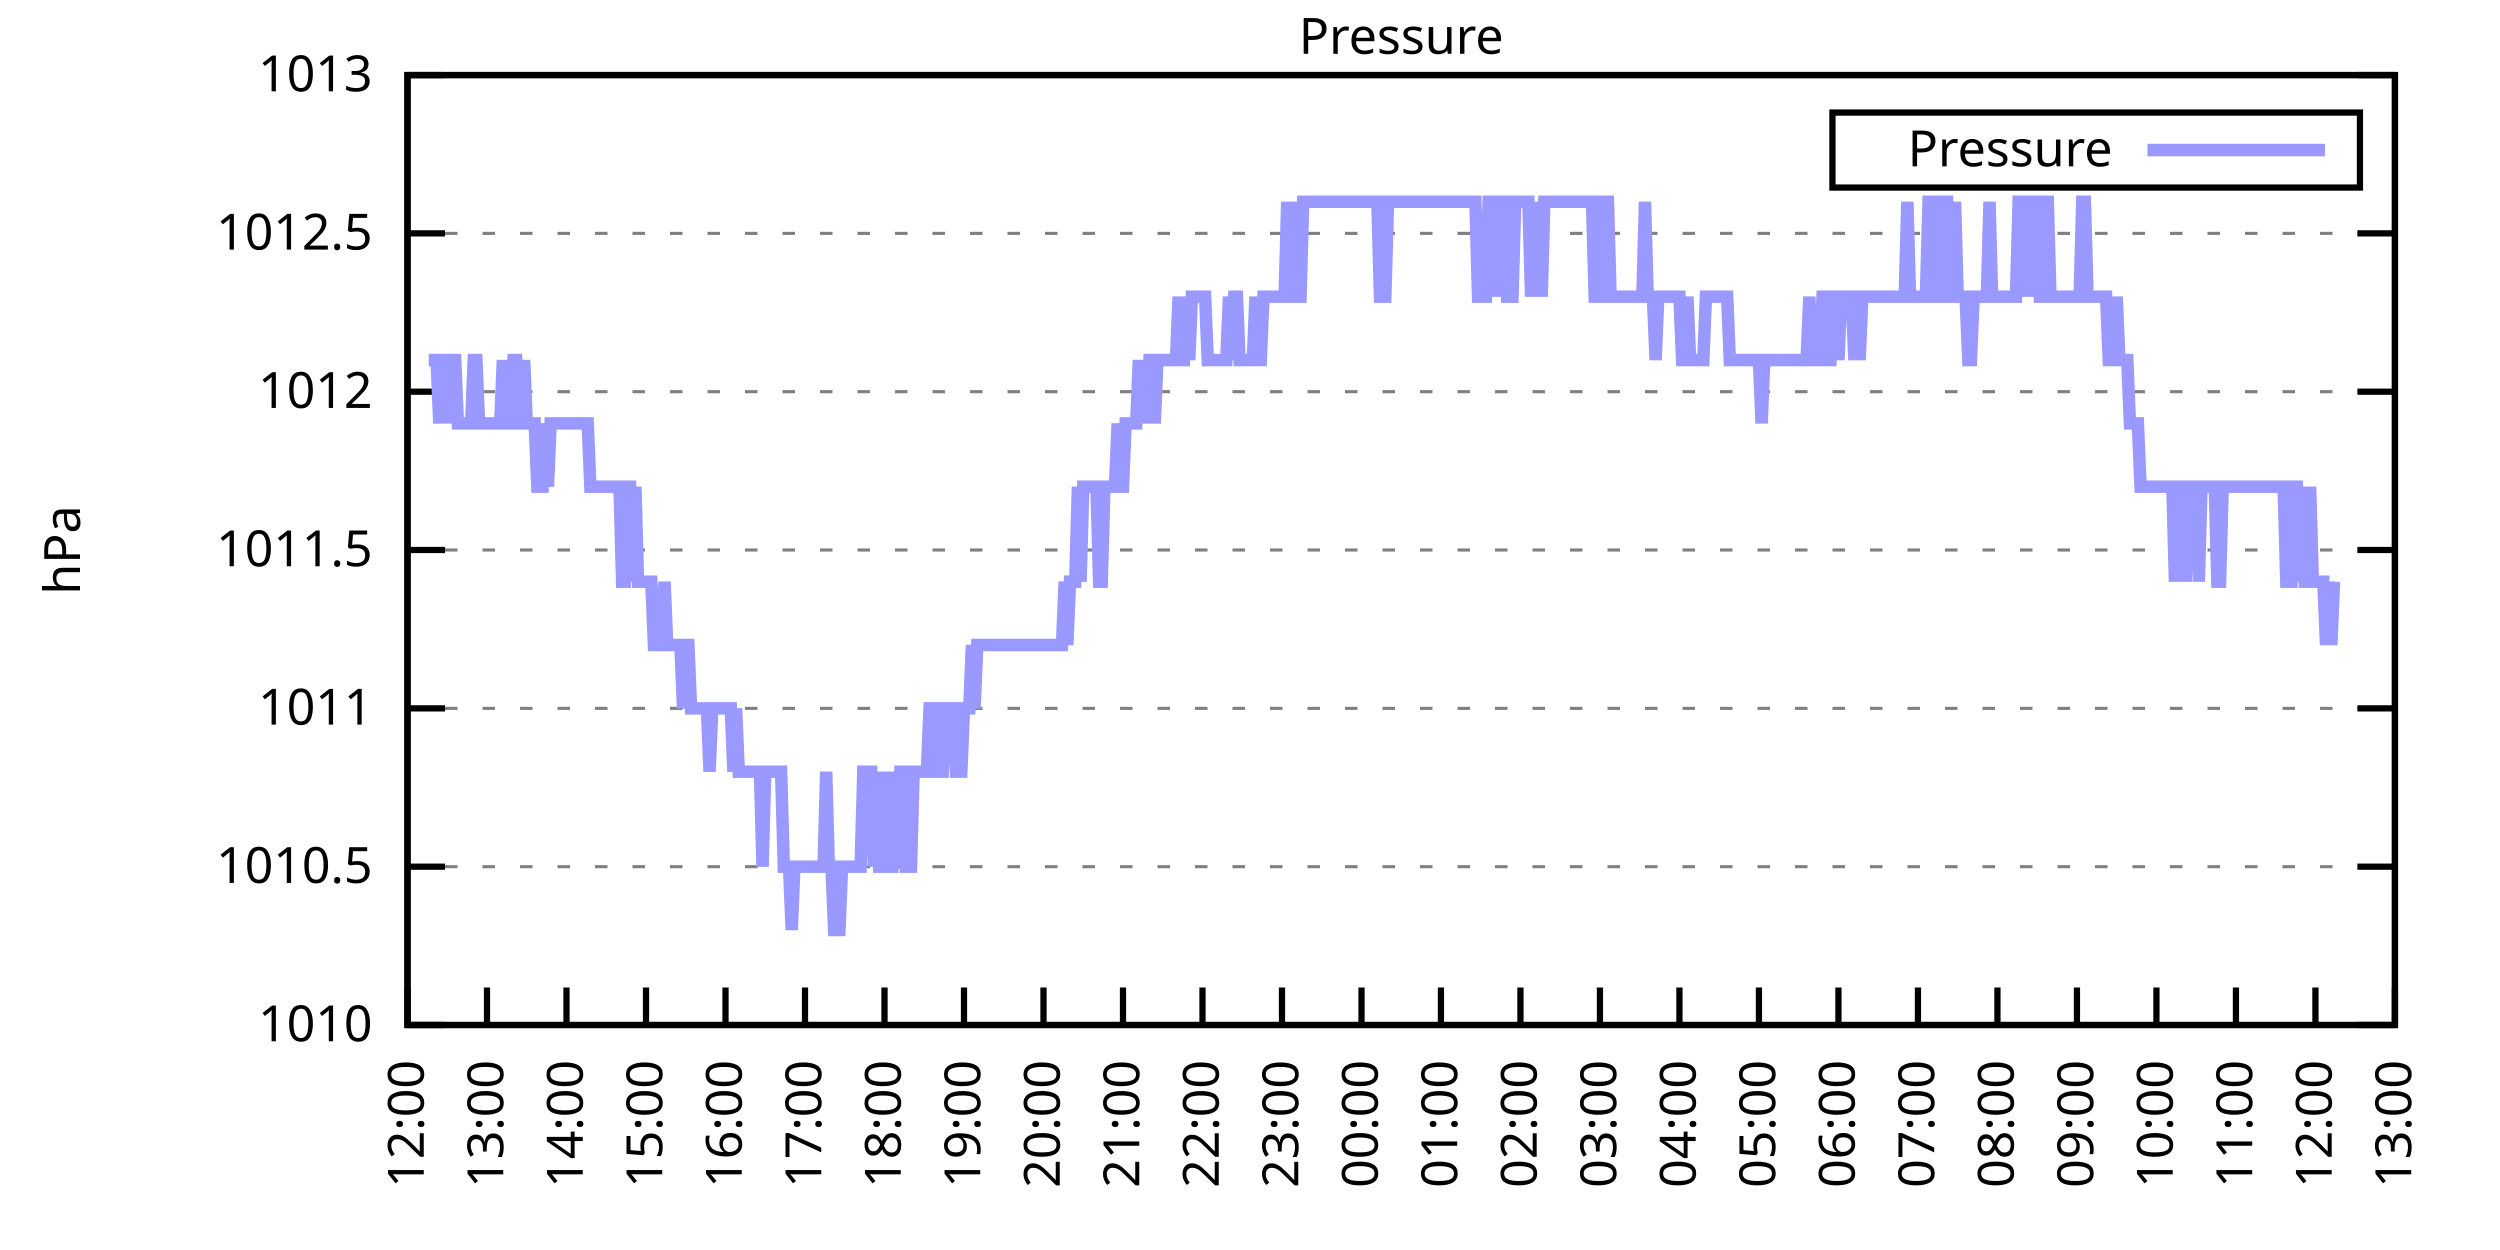
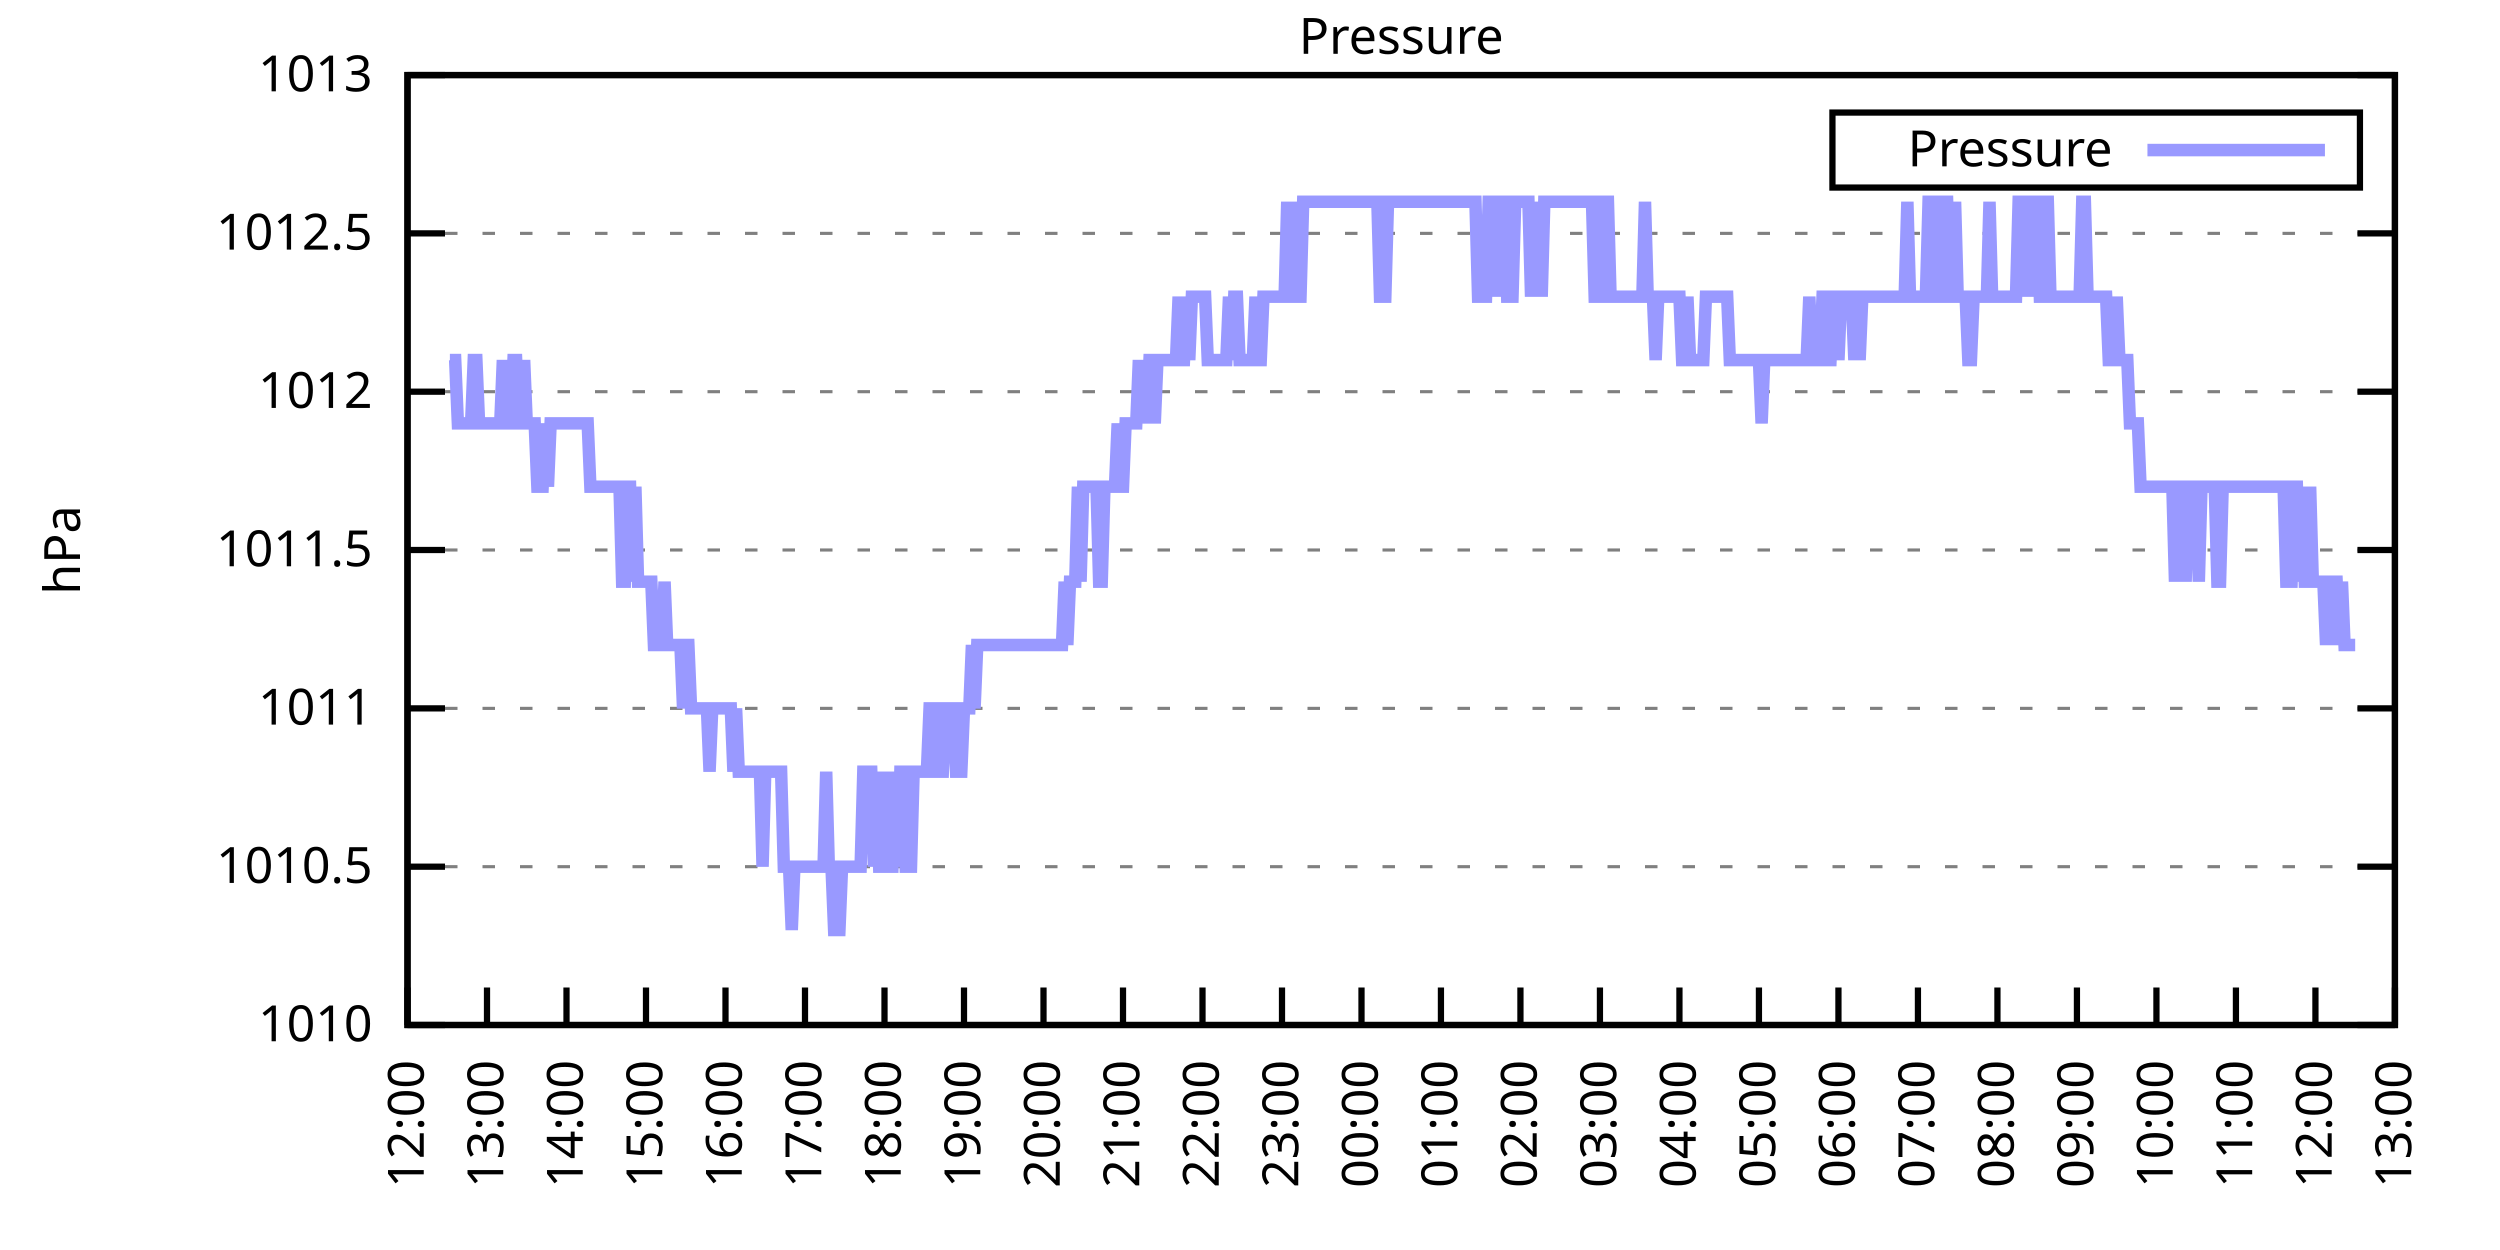
<svg xmlns="http://www.w3.org/2000/svg" xmlns:xlink="http://www.w3.org/1999/xlink" width="400" height="200" viewBox="0 0 400 200">
  <g id="gnuplot_canvas">
    <rect x="0" y="0" width="400" height="200" fill="none" />
    <defs>
      <circle id="gpDot" r="0.5" stroke-width="0.5" stroke="currentColor" />
      <path id="gpPt0" stroke-width="0.333" stroke="currentColor" d="M-1,0 h2 M0,-1 v2" />
      <path id="gpPt1" stroke-width="0.333" stroke="currentColor" d="M-1,-1 L1,1 M1,-1 L-1,1" />
      <path id="gpPt2" stroke-width="0.333" stroke="currentColor" d="M-1,0 L1,0 M0,-1 L0,1 M-1,-1 L1,1 M-1,1 L1,-1" />
      <rect id="gpPt3" stroke-width="0.333" stroke="currentColor" x="-1" y="-1" width="2" height="2" />
      <rect id="gpPt4" stroke-width="0.333" stroke="currentColor" fill="currentColor" x="-1" y="-1" width="2" height="2" />
      <circle id="gpPt5" stroke-width="0.333" stroke="currentColor" cx="0" cy="0" r="1" />
      <use xlink:href="#gpPt5" id="gpPt6" fill="currentColor" stroke="none" />
      <path id="gpPt7" stroke-width="0.333" stroke="currentColor" d="M0,-1.33 L-1.33,0.67 L1.33,0.67 z" />
      <use xlink:href="#gpPt7" id="gpPt8" fill="currentColor" stroke="none" />
      <use xlink:href="#gpPt7" id="gpPt9" stroke="currentColor" transform="rotate(180)" />
      <use xlink:href="#gpPt9" id="gpPt10" fill="currentColor" stroke="none" />
      <use xlink:href="#gpPt3" id="gpPt11" stroke="currentColor" transform="rotate(45)" />
      <use xlink:href="#gpPt11" id="gpPt12" fill="currentColor" stroke="none" />
      <path id="gpPt13" stroke-width="0.333" stroke="currentColor" d="M0,1.330 L1.265,0.411 L0.782,-1.067 L-0.782,-1.076 L-1.265,0.411 z" />
      <use xlink:href="#gpPt13" id="gpPt14" fill="currentColor" stroke="none" />
      <filter id="textbox" filterUnits="objectBoundingBox" x="0" y="0" height="1" width="1">
        <feFlood flood-color="white" flood-opacity="1" result="bgnd" />
        <feComposite in="SourceGraphic" in2="bgnd" operator="atop" />
      </filter>
      <filter id="greybox" filterUnits="objectBoundingBox" x="0" y="0" height="1" width="1">
        <feFlood flood-color="lightgrey" flood-opacity="1" result="grey" />
        <feComposite in="SourceGraphic" in2="grey" operator="atop" />
      </filter>
    </defs>
    <g fill="none" color="white" stroke="currentColor" stroke-width="1.00" stroke-linecap="butt" stroke-linejoin="miter">
</g>
    <g fill="none" color="black" stroke="currentColor" stroke-width="1.00" stroke-linecap="butt" stroke-linejoin="miter">
      <g stroke="none" shape-rendering="crispEdges">
        <polygon fill="rgb(255, 255, 255)" points="65.20,164.00 383.18,164.00 383.18,12.02 65.20,12.02 " />
      </g>
    </g>
    <g fill="none" color="black" stroke="currentColor" stroke-width="1.00" stroke-linecap="butt" stroke-linejoin="miter">
</g>
    <g fill="none" color="black" stroke="black" stroke-width="0.50" stroke-linecap="butt" stroke-linejoin="miter">
</g>
    <g fill="none" color="gray" stroke="currentColor" stroke-width="0.50" stroke-linecap="butt" stroke-linejoin="miter">
      <path stroke="gray" stroke-dasharray="2,4" class="gridline" d="M65.20,164.00 L383.19,164.00  " />
    </g>
    <g fill="none" color="gray" stroke="gray" stroke-width="1.00" stroke-linecap="butt" stroke-linejoin="miter">
</g>
    <g fill="none" color="black" stroke="currentColor" stroke-width="1.00" stroke-linecap="butt" stroke-linejoin="miter">
      <path stroke="black" d="M65.20,164.00 L71.20,164.00 M383.19,164.00 L377.19,164.00  " />
      <g transform="translate(59.60,166.60)" stroke="none" fill="black" font-family="Sans" font-size="8.00" text-anchor="end">
        <text>
          <tspan font-family="Sans"> 1010</tspan>
        </text>
      </g>
    </g>
    <g fill="none" color="black" stroke="currentColor" stroke-width="1.00" stroke-linecap="butt" stroke-linejoin="miter">
</g>
    <g fill="none" color="black" stroke="black" stroke-width="0.50" stroke-linecap="butt" stroke-linejoin="miter">
</g>
    <g fill="none" color="gray" stroke="currentColor" stroke-width="0.50" stroke-linecap="butt" stroke-linejoin="miter">
      <path stroke="gray" stroke-dasharray="2,4" class="gridline" d="M65.20,138.67 L383.19,138.67  " />
    </g>
    <g fill="none" color="gray" stroke="gray" stroke-width="1.00" stroke-linecap="butt" stroke-linejoin="miter">
</g>
    <g fill="none" color="black" stroke="currentColor" stroke-width="1.00" stroke-linecap="butt" stroke-linejoin="miter">
      <path stroke="black" d="M65.20,138.67 L71.20,138.67 M383.19,138.67 L377.19,138.67  " />
      <g transform="translate(59.60,141.27)" stroke="none" fill="black" font-family="Sans" font-size="8.00" text-anchor="end">
        <text>
          <tspan font-family="Sans"> 1010.5</tspan>
        </text>
      </g>
    </g>
    <g fill="none" color="black" stroke="currentColor" stroke-width="1.00" stroke-linecap="butt" stroke-linejoin="miter">
</g>
    <g fill="none" color="black" stroke="black" stroke-width="0.50" stroke-linecap="butt" stroke-linejoin="miter">
</g>
    <g fill="none" color="gray" stroke="currentColor" stroke-width="0.50" stroke-linecap="butt" stroke-linejoin="miter">
      <path stroke="gray" stroke-dasharray="2,4" class="gridline" d="M65.20,113.34 L383.19,113.34  " />
    </g>
    <g fill="none" color="gray" stroke="gray" stroke-width="1.00" stroke-linecap="butt" stroke-linejoin="miter">
</g>
    <g fill="none" color="black" stroke="currentColor" stroke-width="1.00" stroke-linecap="butt" stroke-linejoin="miter">
      <path stroke="black" d="M65.20,113.34 L71.20,113.34 M383.19,113.34 L377.19,113.34  " />
      <g transform="translate(59.60,115.94)" stroke="none" fill="black" font-family="Sans" font-size="8.00" text-anchor="end">
        <text>
          <tspan font-family="Sans"> 1011</tspan>
        </text>
      </g>
    </g>
    <g fill="none" color="black" stroke="currentColor" stroke-width="1.00" stroke-linecap="butt" stroke-linejoin="miter">
</g>
    <g fill="none" color="black" stroke="black" stroke-width="0.50" stroke-linecap="butt" stroke-linejoin="miter">
</g>
    <g fill="none" color="gray" stroke="currentColor" stroke-width="0.50" stroke-linecap="butt" stroke-linejoin="miter">
      <path stroke="gray" stroke-dasharray="2,4" class="gridline" d="M65.20,88.00 L383.19,88.00  " />
    </g>
    <g fill="none" color="gray" stroke="gray" stroke-width="1.00" stroke-linecap="butt" stroke-linejoin="miter">
</g>
    <g fill="none" color="black" stroke="currentColor" stroke-width="1.00" stroke-linecap="butt" stroke-linejoin="miter">
      <path stroke="black" d="M65.20,88.00 L71.20,88.00 M383.19,88.00 L377.19,88.00  " />
      <g transform="translate(59.60,90.60)" stroke="none" fill="black" font-family="Sans" font-size="8.00" text-anchor="end">
        <text>
          <tspan font-family="Sans"> 1011.5</tspan>
        </text>
      </g>
    </g>
    <g fill="none" color="black" stroke="currentColor" stroke-width="1.00" stroke-linecap="butt" stroke-linejoin="miter">
</g>
    <g fill="none" color="black" stroke="black" stroke-width="0.50" stroke-linecap="butt" stroke-linejoin="miter">
</g>
    <g fill="none" color="gray" stroke="currentColor" stroke-width="0.50" stroke-linecap="butt" stroke-linejoin="miter">
      <path stroke="gray" stroke-dasharray="2,4" class="gridline" d="M65.20,62.67 L383.19,62.67  " />
    </g>
    <g fill="none" color="gray" stroke="gray" stroke-width="1.00" stroke-linecap="butt" stroke-linejoin="miter">
</g>
    <g fill="none" color="black" stroke="currentColor" stroke-width="1.00" stroke-linecap="butt" stroke-linejoin="miter">
      <path stroke="black" d="M65.20,62.67 L71.20,62.67 M383.19,62.67 L377.19,62.67  " />
      <g transform="translate(59.60,65.27)" stroke="none" fill="black" font-family="Sans" font-size="8.00" text-anchor="end">
        <text>
          <tspan font-family="Sans"> 1012</tspan>
        </text>
      </g>
    </g>
    <g fill="none" color="black" stroke="currentColor" stroke-width="1.00" stroke-linecap="butt" stroke-linejoin="miter">
</g>
    <g fill="none" color="black" stroke="black" stroke-width="0.50" stroke-linecap="butt" stroke-linejoin="miter">
</g>
    <g fill="none" color="gray" stroke="currentColor" stroke-width="0.50" stroke-linecap="butt" stroke-linejoin="miter">
      <path stroke="gray" stroke-dasharray="2,4" class="gridline" d="M65.20,37.34 L383.19,37.34  " />
    </g>
    <g fill="none" color="gray" stroke="gray" stroke-width="1.00" stroke-linecap="butt" stroke-linejoin="miter">
</g>
    <g fill="none" color="black" stroke="currentColor" stroke-width="1.00" stroke-linecap="butt" stroke-linejoin="miter">
      <path stroke="black" d="M65.20,37.34 L71.20,37.34 M383.19,37.34 L377.19,37.34  " />
      <g transform="translate(59.60,39.94)" stroke="none" fill="black" font-family="Sans" font-size="8.00" text-anchor="end">
        <text>
          <tspan font-family="Sans"> 1012.5</tspan>
        </text>
      </g>
    </g>
    <g fill="none" color="black" stroke="currentColor" stroke-width="1.00" stroke-linecap="butt" stroke-linejoin="miter">
</g>
    <g fill="none" color="black" stroke="black" stroke-width="0.50" stroke-linecap="butt" stroke-linejoin="miter">
</g>
    <g fill="none" color="gray" stroke="currentColor" stroke-width="0.50" stroke-linecap="butt" stroke-linejoin="miter">
      <path stroke="gray" stroke-dasharray="2,4" class="gridline" d="M65.20,12.01 L383.19,12.01  " />
    </g>
    <g fill="none" color="gray" stroke="gray" stroke-width="1.00" stroke-linecap="butt" stroke-linejoin="miter">
</g>
    <g fill="none" color="black" stroke="currentColor" stroke-width="1.00" stroke-linecap="butt" stroke-linejoin="miter">
      <path stroke="black" d="M65.20,12.01 L71.20,12.01 M383.19,12.01 L377.19,12.01  " />
      <g transform="translate(59.60,14.61)" stroke="none" fill="black" font-family="Sans" font-size="8.00" text-anchor="end">
        <text>
          <tspan font-family="Sans"> 1013</tspan>
        </text>
      </g>
    </g>
    <g fill="none" color="black" stroke="currentColor" stroke-width="1.00" stroke-linecap="butt" stroke-linejoin="miter">
      <path stroke="black" d="M65.20,164.00 L65.20,158.00  " />
      <g transform="translate(67.80,169.60) rotate(270.00)" stroke="none" fill="black" font-family="Sans" font-size="8.00" text-anchor="end">
        <text>
          <tspan font-family="Sans">12:00</tspan>
        </text>
      </g>
    </g>
    <g fill="none" color="black" stroke="currentColor" stroke-width="1.00" stroke-linecap="butt" stroke-linejoin="miter">
      <path stroke="black" d="M77.92,164.00 L77.92,158.00  " />
      <g transform="translate(80.52,169.60) rotate(270.00)" stroke="none" fill="black" font-family="Sans" font-size="8.00" text-anchor="end">
        <text>
          <tspan font-family="Sans">13:00</tspan>
        </text>
      </g>
    </g>
    <g fill="none" color="black" stroke="currentColor" stroke-width="1.00" stroke-linecap="butt" stroke-linejoin="miter">
      <path stroke="black" d="M90.64,164.00 L90.64,158.00  " />
      <g transform="translate(93.24,169.60) rotate(270.00)" stroke="none" fill="black" font-family="Sans" font-size="8.00" text-anchor="end">
        <text>
          <tspan font-family="Sans">14:00</tspan>
        </text>
      </g>
    </g>
    <g fill="none" color="black" stroke="currentColor" stroke-width="1.00" stroke-linecap="butt" stroke-linejoin="miter">
      <path stroke="black" d="M103.36,164.00 L103.36,158.00  " />
      <g transform="translate(105.96,169.60) rotate(270.00)" stroke="none" fill="black" font-family="Sans" font-size="8.00" text-anchor="end">
        <text>
          <tspan font-family="Sans">15:00</tspan>
        </text>
      </g>
    </g>
    <g fill="none" color="black" stroke="currentColor" stroke-width="1.00" stroke-linecap="butt" stroke-linejoin="miter">
      <path stroke="black" d="M116.08,164.00 L116.08,158.00  " />
      <g transform="translate(118.68,169.60) rotate(270.00)" stroke="none" fill="black" font-family="Sans" font-size="8.00" text-anchor="end">
        <text>
          <tspan font-family="Sans">16:00</tspan>
        </text>
      </g>
    </g>
    <g fill="none" color="black" stroke="currentColor" stroke-width="1.00" stroke-linecap="butt" stroke-linejoin="miter">
      <path stroke="black" d="M128.80,164.00 L128.80,158.00  " />
      <g transform="translate(131.40,169.60) rotate(270.00)" stroke="none" fill="black" font-family="Sans" font-size="8.00" text-anchor="end">
        <text>
          <tspan font-family="Sans">17:00</tspan>
        </text>
      </g>
    </g>
    <g fill="none" color="black" stroke="currentColor" stroke-width="1.00" stroke-linecap="butt" stroke-linejoin="miter">
      <path stroke="black" d="M141.52,164.00 L141.52,158.00  " />
      <g transform="translate(144.12,169.60) rotate(270.00)" stroke="none" fill="black" font-family="Sans" font-size="8.00" text-anchor="end">
        <text>
          <tspan font-family="Sans">18:00</tspan>
        </text>
      </g>
    </g>
    <g fill="none" color="black" stroke="currentColor" stroke-width="1.00" stroke-linecap="butt" stroke-linejoin="miter">
      <path stroke="black" d="M154.24,164.00 L154.24,158.00  " />
      <g transform="translate(156.84,169.60) rotate(270.00)" stroke="none" fill="black" font-family="Sans" font-size="8.00" text-anchor="end">
        <text>
          <tspan font-family="Sans">19:00</tspan>
        </text>
      </g>
    </g>
    <g fill="none" color="black" stroke="currentColor" stroke-width="1.00" stroke-linecap="butt" stroke-linejoin="miter">
      <path stroke="black" d="M166.96,164.00 L166.96,158.00  " />
      <g transform="translate(169.56,169.60) rotate(270.00)" stroke="none" fill="black" font-family="Sans" font-size="8.00" text-anchor="end">
        <text>
          <tspan font-family="Sans">20:00</tspan>
        </text>
      </g>
    </g>
    <g fill="none" color="black" stroke="currentColor" stroke-width="1.00" stroke-linecap="butt" stroke-linejoin="miter">
      <path stroke="black" d="M179.68,164.00 L179.68,158.00  " />
      <g transform="translate(182.28,169.60) rotate(270.00)" stroke="none" fill="black" font-family="Sans" font-size="8.00" text-anchor="end">
        <text>
          <tspan font-family="Sans">21:00</tspan>
        </text>
      </g>
    </g>
    <g fill="none" color="black" stroke="currentColor" stroke-width="1.00" stroke-linecap="butt" stroke-linejoin="miter">
      <path stroke="black" d="M192.40,164.00 L192.40,158.00  " />
      <g transform="translate(195.00,169.60) rotate(270.00)" stroke="none" fill="black" font-family="Sans" font-size="8.00" text-anchor="end">
        <text>
          <tspan font-family="Sans">22:00</tspan>
        </text>
      </g>
    </g>
    <g fill="none" color="black" stroke="currentColor" stroke-width="1.00" stroke-linecap="butt" stroke-linejoin="miter">
      <path stroke="black" d="M205.12,164.00 L205.12,158.00  " />
      <g transform="translate(207.72,169.60) rotate(270.00)" stroke="none" fill="black" font-family="Sans" font-size="8.00" text-anchor="end">
        <text>
          <tspan font-family="Sans">23:00</tspan>
        </text>
      </g>
    </g>
    <g fill="none" color="black" stroke="currentColor" stroke-width="1.00" stroke-linecap="butt" stroke-linejoin="miter">
      <path stroke="black" d="M217.84,164.00 L217.84,158.00  " />
      <g transform="translate(220.44,169.60) rotate(270.00)" stroke="none" fill="black" font-family="Sans" font-size="8.00" text-anchor="end">
        <text>
          <tspan font-family="Sans">00:00</tspan>
        </text>
      </g>
    </g>
    <g fill="none" color="black" stroke="currentColor" stroke-width="1.00" stroke-linecap="butt" stroke-linejoin="miter">
      <path stroke="black" d="M230.55,164.00 L230.55,158.00  " />
      <g transform="translate(233.15,169.60) rotate(270.00)" stroke="none" fill="black" font-family="Sans" font-size="8.00" text-anchor="end">
        <text>
          <tspan font-family="Sans">01:00</tspan>
        </text>
      </g>
    </g>
    <g fill="none" color="black" stroke="currentColor" stroke-width="1.00" stroke-linecap="butt" stroke-linejoin="miter">
      <path stroke="black" d="M243.27,164.00 L243.27,158.00  " />
      <g transform="translate(245.87,169.60) rotate(270.00)" stroke="none" fill="black" font-family="Sans" font-size="8.00" text-anchor="end">
        <text>
          <tspan font-family="Sans">02:00</tspan>
        </text>
      </g>
    </g>
    <g fill="none" color="black" stroke="currentColor" stroke-width="1.00" stroke-linecap="butt" stroke-linejoin="miter">
      <path stroke="black" d="M255.99,164.00 L255.99,158.00  " />
      <g transform="translate(258.59,169.60) rotate(270.00)" stroke="none" fill="black" font-family="Sans" font-size="8.00" text-anchor="end">
        <text>
          <tspan font-family="Sans">03:00</tspan>
        </text>
      </g>
    </g>
    <g fill="none" color="black" stroke="currentColor" stroke-width="1.00" stroke-linecap="butt" stroke-linejoin="miter">
      <path stroke="black" d="M268.71,164.00 L268.71,158.00  " />
      <g transform="translate(271.31,169.60) rotate(270.00)" stroke="none" fill="black" font-family="Sans" font-size="8.00" text-anchor="end">
        <text>
          <tspan font-family="Sans">04:00</tspan>
        </text>
      </g>
    </g>
    <g fill="none" color="black" stroke="currentColor" stroke-width="1.00" stroke-linecap="butt" stroke-linejoin="miter">
      <path stroke="black" d="M281.43,164.00 L281.43,158.00  " />
      <g transform="translate(284.03,169.60) rotate(270.00)" stroke="none" fill="black" font-family="Sans" font-size="8.00" text-anchor="end">
        <text>
          <tspan font-family="Sans">05:00</tspan>
        </text>
      </g>
    </g>
    <g fill="none" color="black" stroke="currentColor" stroke-width="1.00" stroke-linecap="butt" stroke-linejoin="miter">
      <path stroke="black" d="M294.15,164.00 L294.15,158.00  " />
      <g transform="translate(296.75,169.60) rotate(270.00)" stroke="none" fill="black" font-family="Sans" font-size="8.00" text-anchor="end">
        <text>
          <tspan font-family="Sans">06:00</tspan>
        </text>
      </g>
    </g>
    <g fill="none" color="black" stroke="currentColor" stroke-width="1.00" stroke-linecap="butt" stroke-linejoin="miter">
      <path stroke="black" d="M306.87,164.00 L306.87,158.00  " />
      <g transform="translate(309.47,169.60) rotate(270.00)" stroke="none" fill="black" font-family="Sans" font-size="8.00" text-anchor="end">
        <text>
          <tspan font-family="Sans">07:00</tspan>
        </text>
      </g>
    </g>
    <g fill="none" color="black" stroke="currentColor" stroke-width="1.00" stroke-linecap="butt" stroke-linejoin="miter">
      <path stroke="black" d="M319.59,164.00 L319.59,158.00  " />
      <g transform="translate(322.19,169.60) rotate(270.00)" stroke="none" fill="black" font-family="Sans" font-size="8.00" text-anchor="end">
        <text>
          <tspan font-family="Sans">08:00</tspan>
        </text>
      </g>
    </g>
    <g fill="none" color="black" stroke="currentColor" stroke-width="1.00" stroke-linecap="butt" stroke-linejoin="miter">
      <path stroke="black" d="M332.31,164.00 L332.31,158.00  " />
      <g transform="translate(334.91,169.60) rotate(270.00)" stroke="none" fill="black" font-family="Sans" font-size="8.00" text-anchor="end">
        <text>
          <tspan font-family="Sans">09:00</tspan>
        </text>
      </g>
    </g>
    <g fill="none" color="black" stroke="currentColor" stroke-width="1.00" stroke-linecap="butt" stroke-linejoin="miter">
      <path stroke="black" d="M345.03,164.00 L345.03,158.00  " />
      <g transform="translate(347.63,169.60) rotate(270.00)" stroke="none" fill="black" font-family="Sans" font-size="8.00" text-anchor="end">
        <text>
          <tspan font-family="Sans">10:00</tspan>
        </text>
      </g>
    </g>
    <g fill="none" color="black" stroke="currentColor" stroke-width="1.00" stroke-linecap="butt" stroke-linejoin="miter">
      <path stroke="black" d="M357.75,164.00 L357.75,158.00  " />
      <g transform="translate(360.35,169.60) rotate(270.00)" stroke="none" fill="black" font-family="Sans" font-size="8.00" text-anchor="end">
        <text>
          <tspan font-family="Sans">11:00</tspan>
        </text>
      </g>
    </g>
    <g fill="none" color="black" stroke="currentColor" stroke-width="1.00" stroke-linecap="butt" stroke-linejoin="miter">
      <path stroke="black" d="M370.47,164.00 L370.47,158.00  " />
      <g transform="translate(373.07,169.60) rotate(270.00)" stroke="none" fill="black" font-family="Sans" font-size="8.00" text-anchor="end">
        <text>
          <tspan font-family="Sans">12:00</tspan>
        </text>
      </g>
    </g>
    <g fill="none" color="black" stroke="currentColor" stroke-width="1.00" stroke-linecap="butt" stroke-linejoin="miter">
      <path stroke="black" d="M383.19,164.00 L383.19,158.00  " />
      <g transform="translate(385.79,169.60) rotate(270.00)" stroke="none" fill="black" font-family="Sans" font-size="8.00" text-anchor="end">
        <text>
          <tspan font-family="Sans">13:00</tspan>
        </text>
      </g>
    </g>
    <g fill="none" color="black" stroke="currentColor" stroke-width="1.00" stroke-linecap="butt" stroke-linejoin="miter">
</g>
    <g fill="none" color="black" stroke="currentColor" stroke-width="1.00" stroke-linecap="butt" stroke-linejoin="miter">
      <path stroke="black" d="M65.20,12.01 L65.20,164.00 L383.19,164.00 L383.19,12.01 L65.20,12.01 Z  " />
    </g>
    <g fill="none" color="black" stroke="currentColor" stroke-width="1.00" stroke-linecap="butt" stroke-linejoin="miter">
</g>
    <g fill="none" color="black" stroke="currentColor" stroke-width="1.00" stroke-linecap="butt" stroke-linejoin="miter">
      <path stroke="black" d="M293.19,30.01 L293.19,18.01 L377.59,18.01 L377.59,30.01 L293.19,30.01 Z  " />
    </g>
    <g id="Pressure_plot_1">
      <g fill="none" color="white" stroke="black" stroke-width="2.00" stroke-linecap="butt" stroke-linejoin="miter">
</g>
      <g fill="none" color="black" stroke="currentColor" stroke-width="2.00" stroke-linecap="butt" stroke-linejoin="miter">
        <g transform="translate(337.99,26.61)" stroke="none" fill="black" font-family="Sans" font-size="8.00" text-anchor="end">
          <text>
            <tspan font-family="Sans">Pressure</tspan>
          </text>
        </g>
      </g>
      <g fill="none" color="black" stroke="currentColor" stroke-width="2.00" stroke-linecap="butt" stroke-linejoin="miter">
-         <path stroke="rgb(153, 153, 255)" d="M343.59,24.01 L371.99,24.01 M68.59,57.61 L69.02,57.61 L69.44,57.61 L69.86,57.61 L70.29,67.74 L70.71,57.61   L71.14,57.61 L71.56,67.74 L71.98,57.61 L72.41,57.61 L72.83,57.61 L73.26,67.74 L73.68,67.74 L74.10,67.74   L74.53,67.74 L74.95,67.74 L75.38,67.74 L75.80,57.61 L76.22,57.61 L76.65,67.74 L77.07,67.74 L77.50,67.74   L77.92,67.74 L78.34,67.74 L78.77,67.74 L79.19,67.74 L79.62,67.74 L80.04,67.74 L80.46,57.61 L80.89,67.74   L81.31,67.74 L81.74,67.74 L82.16,57.61 L82.58,57.61 L83.01,67.74 L83.43,67.74 L83.86,57.61 L84.28,67.74   L84.70,67.74 L85.13,67.74 L85.55,67.74 L85.98,77.87 L86.40,77.87 L86.82,77.87 L87.25,67.74 L87.67,77.87   L88.10,67.74 L88.52,67.74 L88.94,67.74 L89.37,67.74 L89.79,67.74 L90.22,67.74 L90.64,67.74 L91.06,67.74   L91.49,67.74 L91.91,67.74 L92.34,67.74 L92.76,67.74 L93.18,67.74 L93.61,67.74 L94.03,67.74 L94.46,77.87   L94.88,77.87 L95.30,77.87 L95.73,77.87 L96.15,77.87 L96.58,77.87 L97.00,77.87 L97.42,77.87 L97.85,77.87   L98.27,77.87 L98.69,77.87 L99.12,77.87 L99.54,93.07 L99.97,93.07 L100.39,77.87 L100.81,77.87 L101.24,93.07   L101.66,77.87 L102.09,93.07 L102.51,93.07 L102.93,93.07 L103.36,93.07 L103.78,93.07 L104.21,93.07 L104.63,103.20   L105.05,103.20 L105.48,103.20 L105.90,103.20 L106.33,93.07 L106.75,103.20 L107.17,103.20 L107.60,103.20 L108.02,103.20   L108.45,103.20 L108.87,103.20 L109.29,113.34 L109.72,103.20 L110.14,103.20 L110.57,113.34 L110.99,113.34 L111.41,113.34   L111.84,113.34 L112.26,113.34 L112.69,113.34 L113.11,113.34 L113.53,123.47 L113.96,113.34 L114.38,113.34 L114.81,113.34   L115.23,113.34 L115.65,113.34 L116.08,113.34 L116.50,113.34 L116.93,113.34 L117.35,123.47 L117.77,113.34 L118.20,123.47   L118.62,123.47 L119.05,123.47 L119.47,123.47 L119.89,123.47 L120.32,123.47 L120.74,123.47 L121.17,123.47 L121.59,123.47   L122.01,138.67 L122.44,123.47 L122.86,123.47 L123.29,123.47 L123.71,123.47 L124.13,123.47 L124.56,123.47 L124.98,123.47   L125.41,138.67 L125.83,138.67 L126.25,138.67 L126.68,148.80 L127.10,138.67 L127.53,138.67 L127.95,138.67 L128.37,138.67   L128.80,138.67 L129.22,138.67 L129.65,138.67 L130.07,138.67 L130.49,138.67 L130.92,138.67 L131.34,138.67 L131.77,138.67   L132.19,123.47 L132.61,138.67 L133.04,138.67 L133.46,148.80 L133.89,148.80 L134.31,148.80 L134.73,138.67 L135.16,138.67   L135.58,138.67 L136.01,138.67 L136.43,138.67 L136.85,138.67 L137.28,138.67 L137.70,138.67 L138.13,123.47 L138.55,123.47   L138.97,123.47 L139.40,123.47 L139.82,138.67 L140.25,123.47 L140.67,138.67 L141.09,138.67 L141.52,138.67 L141.94,123.47   L142.37,138.67 L142.79,138.67 L143.21,123.47 L143.64,138.67 L144.06,123.47 L144.49,123.47 L144.91,138.67 L145.33,138.67   L145.76,138.67 L146.18,123.47 L146.61,123.47 L147.03,123.47 L147.45,123.47 L147.88,123.47 L148.30,123.47 L148.73,113.34   L149.15,113.34 L149.57,113.34 L150.00,123.47 L150.42,123.47 L150.85,123.47 L151.27,113.34 L151.69,113.34 L152.12,113.34   L152.54,113.34 L152.97,123.47 L153.39,123.47 L153.81,123.47 L154.24,113.34 L154.66,113.34 L155.09,113.34 L155.51,103.20   L155.93,113.34 L156.36,103.20 L156.78,103.20 L157.21,103.20 L157.63,103.20 L158.05,103.20 L158.48,103.20 L158.90,103.20   L159.33,103.20 L159.75,103.20 L160.17,103.20 L160.60,103.20 L161.02,103.20 L161.44,103.20 L161.87,103.20 L162.29,103.20   L162.72,103.20 L163.14,103.20 L163.56,103.20 L163.99,103.20 L164.41,103.20 L164.84,103.20 L165.26,103.20 L165.68,103.20   L166.11,103.20 L166.53,103.20 L166.96,103.20 L167.38,103.20 L167.80,103.20 L168.23,103.20 L168.65,103.20 L169.08,103.20   L169.50,103.20 L169.92,103.20 L170.35,93.07 L170.77,103.20 L171.20,93.07 L171.62,93.07 L172.04,93.07 L172.47,77.87   L172.89,93.07 L173.32,77.87 L173.74,77.87 L174.16,77.87 L174.59,77.87 L175.01,77.87 L175.44,77.87 L175.86,93.07   L176.28,93.07 L176.71,77.87 L177.13,77.87 L177.56,77.87 L177.98,77.87 L178.40,77.87 L178.83,67.74 L179.25,77.87   L179.68,77.87 L180.10,67.74 L180.52,67.74 L180.95,67.74 L181.37,67.74 L181.80,67.74 L182.22,57.61 L182.64,67.74   L183.07,57.61 L183.49,67.74 L183.92,57.61 L184.34,57.61 L184.76,67.74 L185.19,57.61 L185.61,57.61 L186.04,57.61   L186.46,57.61 L186.88,57.61 L187.31,57.61 L187.73,57.61 L188.16,57.61 L188.58,47.47 L189.00,57.61 L189.43,57.61   L189.85,47.47 L190.28,57.61 L190.70,47.47 L191.12,47.47 L191.55,47.47 L191.97,47.47 L192.40,47.47 L192.82,47.47   L193.24,57.61 L193.67,57.61 L194.09,57.61 L194.52,57.61 L194.94,57.61 L195.36,57.61 L195.79,57.61 L196.21,57.61   L196.64,47.47 L197.06,57.61 L197.48,47.47 L197.91,47.47 L198.33,57.61 L198.76,57.61 L199.18,57.61 L199.60,57.61   L200.03,57.61 L200.45,57.61 L200.88,47.47 L201.30,57.61 L201.72,57.61 L202.15,47.47 L202.57,47.47 L203.00,47.47   L203.42,47.47 L203.84,47.47 L204.27,47.47 L204.69,47.47 L205.12,47.47 L205.54,47.47 L205.96,32.28 L206.39,47.47   L206.81,47.47 L207.24,32.28 L207.66,47.47 L208.08,47.47 L208.51,32.28 L208.93,32.28 L209.36,32.28 L209.78,32.28   L210.20,32.28 L210.63,32.28 L211.05,32.28 L211.48,32.28 L211.90,32.28 L212.32,32.28 L212.75,32.28 L213.17,32.28   L213.60,32.28 L214.02,32.28 L214.44,32.28 L214.87,32.28 L215.29,32.28 L215.72,32.28 L216.14,32.28 L216.56,32.28   L216.99,32.28 L217.41,32.28 L217.84,32.28 L218.26,32.28 L218.68,32.28 L219.11,32.28 L219.53,32.28 L219.96,32.28   L220.38,32.28 L220.80,47.47 L221.23,47.47 L221.65,47.47 L222.08,32.28 L222.50,32.28 L222.92,32.28 L223.35,32.28   L223.77,32.28 L224.20,32.28 L224.62,32.28 L225.04,32.28 L225.47,32.28 L225.89,32.28 L226.31,32.28 L226.74,32.28   L227.16,32.28 L227.59,32.28 L228.01,32.28 L228.43,32.28 L228.86,32.28 L229.28,32.28 L229.71,32.28 L230.13,32.28   L230.55,32.28 L230.98,32.28 L231.40,32.28 L231.83,32.28 L232.25,32.28 L232.67,32.28 L233.10,32.28 L233.52,32.28   L233.95,32.28 L234.37,32.28 L234.79,32.28 L235.22,32.28 L235.64,32.28 L236.07,32.28 L236.49,47.47 L236.91,47.47   L237.34,47.47 L237.76,47.47 L238.19,32.28 L238.61,32.28 L239.03,32.28 L239.46,47.47 L239.88,32.28 L240.31,32.28   L240.73,32.28 L241.15,47.47 L241.58,47.47 L242.00,47.47 L242.43,32.28 L242.85,32.28 L243.27,32.28 L243.70,32.28   L244.12,32.28 L244.55,32.28 L244.97,47.47 L245.39,32.28 L245.82,47.47 L246.24,32.28 L246.67,47.47 L247.09,32.28   L247.51,32.28 L247.94,32.28 L248.36,32.28 L248.79,32.28 L249.21,32.28 L249.63,32.28 L250.06,32.28 L250.48,32.28   L250.91,32.28 L251.33,32.28 L251.75,32.28 L252.18,32.28 L252.60,32.28 L253.03,32.28 L253.45,32.28 L253.87,32.28   L254.30,32.28 L254.72,32.28 L255.15,47.47 L255.57,47.47 L255.99,47.47 L256.42,32.28 L256.84,32.28 L257.27,32.28   L257.69,47.47 L258.11,47.47 L258.54,47.47 L258.96,47.47 L259.39,47.47 L259.81,47.47 L260.23,47.47 L260.66,47.47   L261.08,47.47 L261.51,47.47 L261.93,47.47 L262.35,47.47 L262.78,47.47 L263.20,32.28 L263.63,47.47 L264.05,47.47   L264.47,47.47 L264.90,57.61 L265.32,47.47 L265.75,47.47 L266.17,47.47 L266.59,47.47 L267.02,47.47 L267.44,47.47   L267.87,47.47 L268.29,47.47 L268.71,47.47 L269.14,57.61 L269.56,57.61 L269.99,47.47 L270.41,57.61 L270.83,57.61   L271.26,57.61 L271.68,57.61 L272.11,57.61 L272.53,57.61 L272.95,47.47 L273.38,47.47 L273.80,47.47 L274.23,47.47   L274.65,47.47 L275.07,47.47 L275.50,47.47 L275.92,47.47 L276.35,47.47 L276.77,57.61 L277.19,57.61 L277.62,57.61   L278.04,57.61 L278.47,57.61 L278.89,57.61 L279.31,57.61 L279.74,57.61 L280.16,57.61 L280.59,57.61 L281.01,57.61   L281.43,57.61 L281.86,67.74 L282.28,57.61 L282.71,57.61 L283.13,57.61 L283.55,57.61 L283.98,57.61 L284.40,57.61   L284.83,57.61 L285.25,57.61 L285.67,57.61 L286.10,57.61 L286.52,57.61 L286.95,57.61 L287.37,57.61 L287.79,57.61   L288.22,57.61 L288.64,57.61 L289.06,57.61 L289.49,47.47 L289.91,57.61 L290.34,57.61 L290.76,57.61 L291.18,57.61   L291.61,47.47 L292.03,47.47 L292.46,57.61 L292.88,57.61 L293.30,47.47 L293.73,47.47 L294.15,57.61 L294.58,47.47   L295.00,47.47 L295.42,47.47 L295.85,47.47 L296.27,47.47 L296.70,57.61 L297.12,47.47 L297.54,57.61 L297.97,47.47   L298.39,47.47 L298.82,47.47 L299.24,47.47 L299.66,47.47 L300.09,47.47 L300.51,47.47 L300.94,47.47 L301.36,47.47   L301.78,47.47 L302.21,47.47 L302.63,47.47 L303.06,47.47 L303.48,47.47 L303.90,47.47 L304.33,47.47 L304.75,47.47   L305.18,32.28 L305.60,47.47 L306.02,47.47 L306.45,47.47 L306.87,47.47 L307.30,47.47 L307.72,47.47 L308.14,47.47   L308.57,32.28 L308.99,32.28 L309.42,47.47 L309.84,47.47 L310.26,47.47 L310.69,32.28 L311.11,32.28 L311.54,32.28   L311.96,47.47 L312.38,47.47 L312.81,32.28 L313.23,47.47 L313.66,47.47 L314.08,47.47 L314.50,47.47 L314.93,57.61   L315.35,57.61 L315.78,47.47 L316.20,47.47 L316.62,47.47 L317.05,47.47 L317.47,47.47 L317.90,47.47 L318.32,32.28   L318.74,47.47 L319.17,47.47 L319.59,47.47 L320.02,47.47 L320.44,47.47 L320.86,47.47 L321.29,47.47 L321.71,47.47   L322.14,47.47 L322.56,47.47 L322.98,32.28 L323.41,32.28 L323.83,47.47 L324.26,32.28 L324.68,47.47 L325.10,32.28   L325.53,32.28 L325.95,32.28 L326.38,47.47 L326.80,47.47 L327.22,32.28 L327.65,32.28 L328.07,47.47 L328.50,47.47   L328.92,47.47 L329.34,47.47 L329.77,47.47 L330.19,47.47 L330.62,47.47 L331.04,47.47 L331.46,47.47 L331.89,47.47   L332.31,47.47 L332.74,47.47 L333.16,32.28 L333.58,32.28 L334.01,47.47 L334.43,47.47 L334.86,47.47 L335.28,47.47   L335.70,47.47 L336.13,47.47 L336.55,47.47 L336.98,47.47 L337.40,57.61 L337.82,57.61 L338.25,57.61 L338.67,47.47   L339.10,57.61 L339.52,57.61 L339.94,57.61 L340.37,57.61 L340.79,67.74 L341.22,67.74 L341.64,67.74 L342.06,67.74   L342.49,77.87 L342.91,77.87 L343.34,77.87 L343.76,77.87 L344.18,77.87 L344.61,77.87 L345.03,77.87 L345.46,77.87   L345.88,77.87 L346.30,77.87 L346.73,77.87 L347.15,77.87 L347.58,77.87 L348.00,93.07 L348.42,77.87 L348.85,77.87   L349.27,77.87 L349.70,93.07 L350.12,77.87 L350.54,77.87 L350.97,77.87 L351.39,77.87 L351.81,93.07 L352.24,77.87   L352.66,77.87 L353.09,77.87 L353.51,77.87 L353.93,77.87 L354.36,77.87 L354.78,93.07 L355.21,93.07 L355.63,77.87   L356.05,77.87 L356.48,77.87 L356.90,77.87 L357.33,77.87 L357.75,77.87 L358.17,77.87 L358.60,77.87 L359.02,77.87   L359.45,77.87 L359.87,77.87 L360.29,77.87 L360.72,77.87 L361.14,77.87 L361.57,77.87 L361.99,77.87 L362.41,77.87   L362.84,77.87 L363.26,77.87 L363.69,77.87 L364.11,77.87 L364.53,77.87 L364.96,77.87 L365.38,77.87 L365.81,93.07   L366.23,93.07 L366.65,93.07 L367.08,77.87 L367.50,77.87 L367.93,93.07 L368.35,77.87 L368.77,93.07 L369.20,93.07   L369.62,77.87 L370.05,93.07 L370.47,93.07 L370.89,93.07 L371.32,93.07 L371.74,93.07 L372.17,103.20 L372.59,93.07   L373.01,103.20 L373.44,93.07  " />
+         <path stroke="rgb(153, 153, 255)" d="M343.59,24.01 L371.99,24.01 M71.98,57.61 L72.41,57.61 L72.83,57.61 L73.26,67.74 L73.68,67.74 L74.10,67.74   L74.53,67.74 L74.95,67.74 L75.38,67.74 L75.80,57.61 L76.22,57.61 L76.65,67.74 L77.07,67.74 L77.50,67.74   L77.92,67.74 L78.34,67.74 L78.77,67.74 L79.19,67.74 L79.62,67.74 L80.04,67.74 L80.46,57.61 L80.89,67.74   L81.31,67.74 L81.74,67.74 L82.16,57.61 L82.58,57.61 L83.01,67.74 L83.43,67.74 L83.86,57.61 L84.28,67.74   L84.70,67.74 L85.13,67.74 L85.55,67.74 L85.98,77.87 L86.40,77.87 L86.82,77.87 L87.25,67.74 L87.67,77.87   L88.10,67.74 L88.52,67.74 L88.94,67.74 L89.37,67.74 L89.79,67.74 L90.22,67.74 L90.64,67.74 L91.06,67.74   L91.49,67.74 L91.91,67.74 L92.34,67.74 L92.76,67.74 L93.18,67.74 L93.61,67.74 L94.03,67.74 L94.46,77.87   L94.88,77.87 L95.30,77.87 L95.73,77.87 L96.15,77.87 L96.58,77.87 L97.00,77.87 L97.42,77.87 L97.85,77.87   L98.27,77.87 L98.69,77.87 L99.12,77.87 L99.54,93.07 L99.97,93.07 L100.39,77.87 L100.81,77.87 L101.24,93.07   L101.66,77.87 L102.09,93.07 L102.51,93.07 L102.93,93.07 L103.36,93.07 L103.78,93.07 L104.21,93.07 L104.63,103.20   L105.05,103.20 L105.48,103.20 L105.90,103.20 L106.33,93.07 L106.75,103.20 L107.17,103.20 L107.60,103.20 L108.02,103.20   L108.45,103.20 L108.87,103.20 L109.29,113.34 L109.72,103.20 L110.14,103.20 L110.57,113.34 L110.99,113.34 L111.41,113.34   L111.84,113.34 L112.26,113.34 L112.69,113.34 L113.11,113.34 L113.53,123.47 L113.96,113.34 L114.38,113.34 L114.81,113.34   L115.23,113.34 L115.65,113.34 L116.08,113.34 L116.50,113.34 L116.93,113.34 L117.35,123.47 L117.77,113.34 L118.20,123.47   L118.62,123.47 L119.05,123.47 L119.47,123.47 L119.89,123.47 L120.32,123.47 L120.74,123.47 L121.17,123.47 L121.59,123.47   L122.01,138.67 L122.44,123.47 L122.86,123.47 L123.29,123.47 L123.71,123.47 L124.13,123.47 L124.56,123.47 L124.98,123.47   L125.41,138.67 L125.83,138.67 L126.25,138.67 L126.68,148.80 L127.10,138.67 L127.53,138.67 L127.95,138.67 L128.37,138.67   L128.80,138.67 L129.22,138.67 L129.65,138.67 L130.07,138.67 L130.49,138.67 L130.92,138.67 L131.34,138.67 L131.77,138.67   L132.19,123.47 L132.61,138.67 L133.04,138.67 L133.46,148.80 L133.89,148.80 L134.31,148.80 L134.73,138.67 L135.16,138.67   L135.58,138.67 L136.01,138.67 L136.43,138.67 L136.85,138.67 L137.28,138.67 L137.70,138.67 L138.13,123.47 L138.55,123.47   L138.97,123.47 L139.40,123.47 L139.82,138.67 L140.25,123.47 L140.67,138.67 L141.09,138.67 L141.52,138.67 L141.94,123.47   L142.37,138.67 L142.79,138.67 L143.21,123.47 L143.64,138.67 L144.06,123.47 L144.49,123.47 L144.91,138.67 L145.33,138.67   L145.76,138.67 L146.18,123.47 L146.61,123.47 L147.03,123.47 L147.45,123.47 L147.88,123.47 L148.30,123.47 L148.73,113.34   L149.15,113.34 L149.57,113.34 L150.00,123.47 L150.42,123.47 L150.85,123.47 L151.27,113.34 L151.69,113.34 L152.12,113.34   L152.54,113.34 L152.97,123.47 L153.39,123.47 L153.81,123.47 L154.24,113.34 L154.66,113.34 L155.09,113.34 L155.51,103.20   L155.93,113.34 L156.36,103.20 L156.78,103.20 L157.21,103.20 L157.63,103.20 L158.05,103.20 L158.48,103.20 L158.90,103.20   L159.33,103.20 L159.75,103.20 L160.17,103.20 L160.60,103.20 L161.02,103.20 L161.44,103.20 L161.87,103.20 L162.29,103.20   L162.72,103.20 L163.14,103.20 L163.56,103.20 L163.99,103.20 L164.41,103.20 L164.84,103.20 L165.26,103.20 L165.68,103.20   L166.11,103.20 L166.53,103.20 L166.96,103.20 L167.38,103.20 L167.80,103.20 L168.23,103.20 L168.65,103.20 L169.08,103.20   L169.50,103.20 L169.92,103.20 L170.35,93.07 L170.77,103.20 L171.20,93.07 L171.62,93.07 L172.04,93.07 L172.47,77.87   L172.89,93.07 L173.32,77.87 L173.74,77.87 L174.16,77.87 L174.59,77.87 L175.01,77.87 L175.44,77.87 L175.86,93.07   L176.28,93.07 L176.71,77.87 L177.13,77.87 L177.56,77.87 L177.98,77.87 L178.40,77.87 L178.83,67.74 L179.25,77.87   L179.68,77.87 L180.10,67.74 L180.52,67.74 L180.95,67.74 L181.37,67.74 L181.80,67.74 L182.22,57.61 L182.64,67.74   L183.07,57.61 L183.49,67.74 L183.92,57.61 L184.34,57.61 L184.76,67.74 L185.19,57.61 L185.61,57.61 L186.04,57.61   L186.46,57.61 L186.88,57.61 L187.31,57.61 L187.73,57.61 L188.16,57.61 L188.58,47.47 L189.00,57.61 L189.43,57.61   L189.85,47.47 L190.28,57.61 L190.70,47.47 L191.12,47.47 L191.55,47.47 L191.97,47.47 L192.40,47.47 L192.82,47.47   L193.24,57.61 L193.67,57.61 L194.09,57.61 L194.52,57.61 L194.94,57.61 L195.36,57.61 L195.79,57.61 L196.21,57.61   L196.64,47.47 L197.06,57.61 L197.48,47.47 L197.91,47.47 L198.33,57.61 L198.76,57.61 L199.18,57.61 L199.60,57.61   L200.03,57.61 L200.45,57.61 L200.88,47.47 L201.30,57.61 L201.72,57.61 L202.15,47.47 L202.57,47.47 L203.00,47.47   L203.42,47.47 L203.84,47.47 L204.27,47.47 L204.69,47.47 L205.12,47.47 L205.54,47.47 L205.96,32.28 L206.39,47.47   L206.81,47.47 L207.24,32.28 L207.66,47.47 L208.08,47.47 L208.51,32.28 L208.93,32.28 L209.36,32.28 L209.78,32.28   L210.20,32.28 L210.63,32.28 L211.05,32.28 L211.48,32.28 L211.90,32.28 L212.32,32.28 L212.75,32.28 L213.17,32.28   L213.60,32.28 L214.02,32.28 L214.44,32.28 L214.87,32.28 L215.29,32.28 L215.72,32.28 L216.14,32.28 L216.56,32.28   L216.99,32.28 L217.41,32.28 L217.84,32.28 L218.26,32.28 L218.68,32.28 L219.11,32.28 L219.53,32.28 L219.96,32.28   L220.38,32.28 L220.80,47.47 L221.23,47.47 L221.65,47.47 L222.08,32.28 L222.50,32.28 L222.92,32.28 L223.35,32.28   L223.77,32.28 L224.20,32.28 L224.62,32.28 L225.04,32.28 L225.47,32.28 L225.89,32.28 L226.31,32.28 L226.74,32.28   L227.16,32.28 L227.59,32.28 L228.01,32.28 L228.43,32.28 L228.86,32.28 L229.28,32.28 L229.71,32.28 L230.13,32.28   L230.55,32.28 L230.98,32.28 L231.40,32.28 L231.83,32.28 L232.25,32.28 L232.67,32.28 L233.10,32.28 L233.52,32.28   L233.95,32.28 L234.37,32.28 L234.79,32.28 L235.22,32.28 L235.64,32.28 L236.07,32.28 L236.49,47.47 L236.91,47.47   L237.34,47.47 L237.76,47.47 L238.19,32.28 L238.61,32.28 L239.03,32.28 L239.46,47.47 L239.88,32.28 L240.31,32.28   L240.73,32.28 L241.15,47.47 L241.58,47.47 L242.00,47.47 L242.43,32.28 L242.85,32.28 L243.27,32.28 L243.70,32.28   L244.12,32.28 L244.55,32.28 L244.97,47.47 L245.39,32.28 L245.82,47.47 L246.24,32.28 L246.67,47.47 L247.09,32.28   L247.51,32.28 L247.94,32.28 L248.36,32.28 L248.79,32.28 L249.21,32.28 L249.63,32.28 L250.06,32.28 L250.48,32.28   L250.91,32.28 L251.33,32.28 L251.75,32.28 L252.18,32.28 L252.60,32.28 L253.03,32.28 L253.45,32.28 L253.87,32.28   L254.30,32.28 L254.72,32.28 L255.15,47.47 L255.57,47.47 L255.99,47.47 L256.42,32.28 L256.84,32.28 L257.27,32.28   L257.69,47.47 L258.11,47.47 L258.54,47.47 L258.96,47.47 L259.39,47.47 L259.81,47.47 L260.23,47.47 L260.66,47.47   L261.08,47.47 L261.51,47.47 L261.93,47.47 L262.35,47.47 L262.78,47.47 L263.20,32.28 L263.63,47.47 L264.05,47.47   L264.47,47.47 L264.90,57.61 L265.32,47.47 L265.75,47.47 L266.17,47.47 L266.59,47.47 L267.02,47.47 L267.44,47.47   L267.87,47.47 L268.29,47.47 L268.71,47.47 L269.14,57.61 L269.56,57.61 L269.99,47.47 L270.41,57.61 L270.83,57.61   L271.26,57.61 L271.68,57.61 L272.11,57.61 L272.53,57.61 L272.95,47.47 L273.38,47.47 L273.80,47.47 L274.23,47.47   L274.65,47.47 L275.07,47.47 L275.50,47.47 L275.92,47.47 L276.35,47.47 L276.77,57.61 L277.19,57.61 L277.62,57.61   L278.04,57.61 L278.47,57.61 L278.89,57.61 L279.31,57.61 L279.74,57.61 L280.16,57.61 L280.59,57.61 L281.01,57.61   L281.43,57.61 L281.86,67.74 L282.28,57.61 L282.71,57.61 L283.13,57.61 L283.55,57.61 L283.98,57.61 L284.40,57.61   L284.83,57.61 L285.25,57.61 L285.67,57.61 L286.10,57.61 L286.52,57.61 L286.95,57.61 L287.37,57.61 L287.79,57.61   L288.22,57.61 L288.64,57.61 L289.06,57.61 L289.49,47.47 L289.91,57.61 L290.34,57.61 L290.76,57.61 L291.18,57.61   L291.61,47.47 L292.03,47.47 L292.46,57.61 L292.88,57.61 L293.30,47.47 L293.73,47.47 L294.15,57.61 L294.58,47.47   L295.00,47.47 L295.42,47.47 L295.85,47.47 L296.27,47.47 L296.70,57.61 L297.12,47.47 L297.54,57.61 L297.97,47.47   L298.39,47.47 L298.82,47.47 L299.24,47.47 L299.66,47.47 L300.09,47.47 L300.51,47.47 L300.94,47.47 L301.36,47.47   L301.78,47.47 L302.21,47.47 L302.63,47.47 L303.06,47.47 L303.48,47.47 L303.90,47.47 L304.33,47.47 L304.75,47.47   L305.18,32.28 L305.60,47.47 L306.02,47.47 L306.45,47.47 L306.87,47.47 L307.30,47.47 L307.72,47.47 L308.14,47.47   L308.57,32.28 L308.99,32.28 L309.42,47.47 L309.84,47.47 L310.26,47.47 L310.69,32.28 L311.11,32.28 L311.54,32.28   L311.96,47.47 L312.38,47.47 L312.81,32.28 L313.23,47.47 L313.66,47.47 L314.08,47.47 L314.50,47.47 L314.93,57.61   L315.35,57.61 L315.78,47.47 L316.20,47.47 L316.62,47.47 L317.05,47.47 L317.47,47.47 L317.90,47.47 L318.32,32.28   L318.74,47.47 L319.17,47.47 L319.59,47.47 L320.02,47.47 L320.44,47.47 L320.86,47.47 L321.29,47.47 L321.71,47.47   L322.14,47.47 L322.56,47.47 L322.98,32.28 L323.41,32.28 L323.83,47.47 L324.26,32.28 L324.68,47.47 L325.10,32.28   L325.53,32.28 L325.95,32.28 L326.38,47.47 L326.80,47.47 L327.22,32.28 L327.65,32.28 L328.07,47.47 L328.50,47.47   L328.92,47.47 L329.34,47.47 L329.77,47.47 L330.19,47.47 L330.62,47.47 L331.04,47.47 L331.46,47.47 L331.89,47.47   L332.31,47.47 L332.74,47.47 L333.16,32.28 L333.58,32.28 L334.01,47.47 L334.43,47.47 L334.86,47.47 L335.28,47.47   L335.70,47.47 L336.13,47.47 L336.55,47.47 L336.98,47.47 L337.40,57.61 L337.82,57.61 L338.25,57.61 L338.67,47.47   L339.10,57.61 L339.52,57.61 L339.94,57.61 L340.37,57.61 L340.79,67.74 L341.22,67.74 L341.64,67.74 L342.06,67.74   L342.49,77.87 L342.91,77.87 L343.34,77.87 L343.76,77.87 L344.18,77.87 L344.61,77.87 L345.03,77.87 L345.46,77.87   L345.88,77.87 L346.30,77.87 L346.73,77.87 L347.15,77.87 L347.58,77.87 L348.00,93.07 L348.42,77.87 L348.85,77.87   L349.27,77.87 L349.70,93.07 L350.12,77.87 L350.54,77.87 L350.97,77.87 L351.39,77.87 L351.81,93.07 L352.24,77.87   L352.66,77.87 L353.09,77.87 L353.51,77.87 L353.93,77.87 L354.36,77.87 L354.78,93.07 L355.21,93.07 L355.63,77.87   L356.05,77.87 L356.48,77.87 L356.90,77.87 L357.33,77.87 L357.75,77.87 L358.17,77.87 L358.60,77.87 L359.02,77.87   L359.45,77.87 L359.87,77.87 L360.29,77.87 L360.72,77.87 L361.14,77.87 L361.57,77.87 L361.99,77.87 L362.41,77.87   L362.84,77.87 L363.26,77.87 L363.69,77.87 L364.11,77.87 L364.53,77.87 L364.96,77.87 L365.38,77.87 L365.81,93.07   L366.23,93.07 L366.65,93.07 L367.08,77.87 L367.50,77.87 L367.93,93.07 L368.35,77.87 L368.77,93.07 L369.20,93.07   L369.62,77.87 L370.05,93.07 L370.47,93.07 L370.89,93.07 L371.32,93.07 L371.74,93.07 L372.17,103.20 L372.59,93.07   L373.01,103.20 L373.44,93.07 L373.86,93.07 L374.29,103.20 L374.71,93.07 L375.13,103.20 L375.56,103.20 L375.98,103.20   L376.41,103.20 L376.83,103.20  " />
      </g>
    </g>
    <g fill="none" color="black" stroke="currentColor" stroke-width="2.00" stroke-linecap="butt" stroke-linejoin="miter">
</g>
    <g fill="none" color="black" stroke="black" stroke-width="1.00" stroke-linecap="butt" stroke-linejoin="miter">
</g>
    <g fill="none" color="black" stroke="currentColor" stroke-width="1.00" stroke-linecap="butt" stroke-linejoin="miter">
      <path stroke="black" d="M65.20,12.01 L65.20,164.00 L383.19,164.00 L383.19,12.01 L65.20,12.01 Z  " />
      <g transform="translate(12.80,88.01) rotate(270.00)" stroke="none" fill="black" font-family="Sans" font-size="8.00" text-anchor="middle">
        <text>
          <tspan font-family="Sans">hPa</tspan>
        </text>
      </g>
    </g>
    <g fill="none" color="black" stroke="currentColor" stroke-width="1.00" stroke-linecap="butt" stroke-linejoin="miter">
</g>
    <g fill="none" color="black" stroke="currentColor" stroke-width="1.00" stroke-linecap="butt" stroke-linejoin="miter">
      <g transform="translate(224.19,8.61)" stroke="none" fill="black" font-family="Sans" font-size="8.00" text-anchor="middle">
        <text>
          <tspan font-family="Sans">Pressure</tspan>
        </text>
      </g>
    </g>
    <g fill="none" color="black" stroke="currentColor" stroke-width="1.00" stroke-linecap="butt" stroke-linejoin="miter">
</g>
  </g>
</svg>
